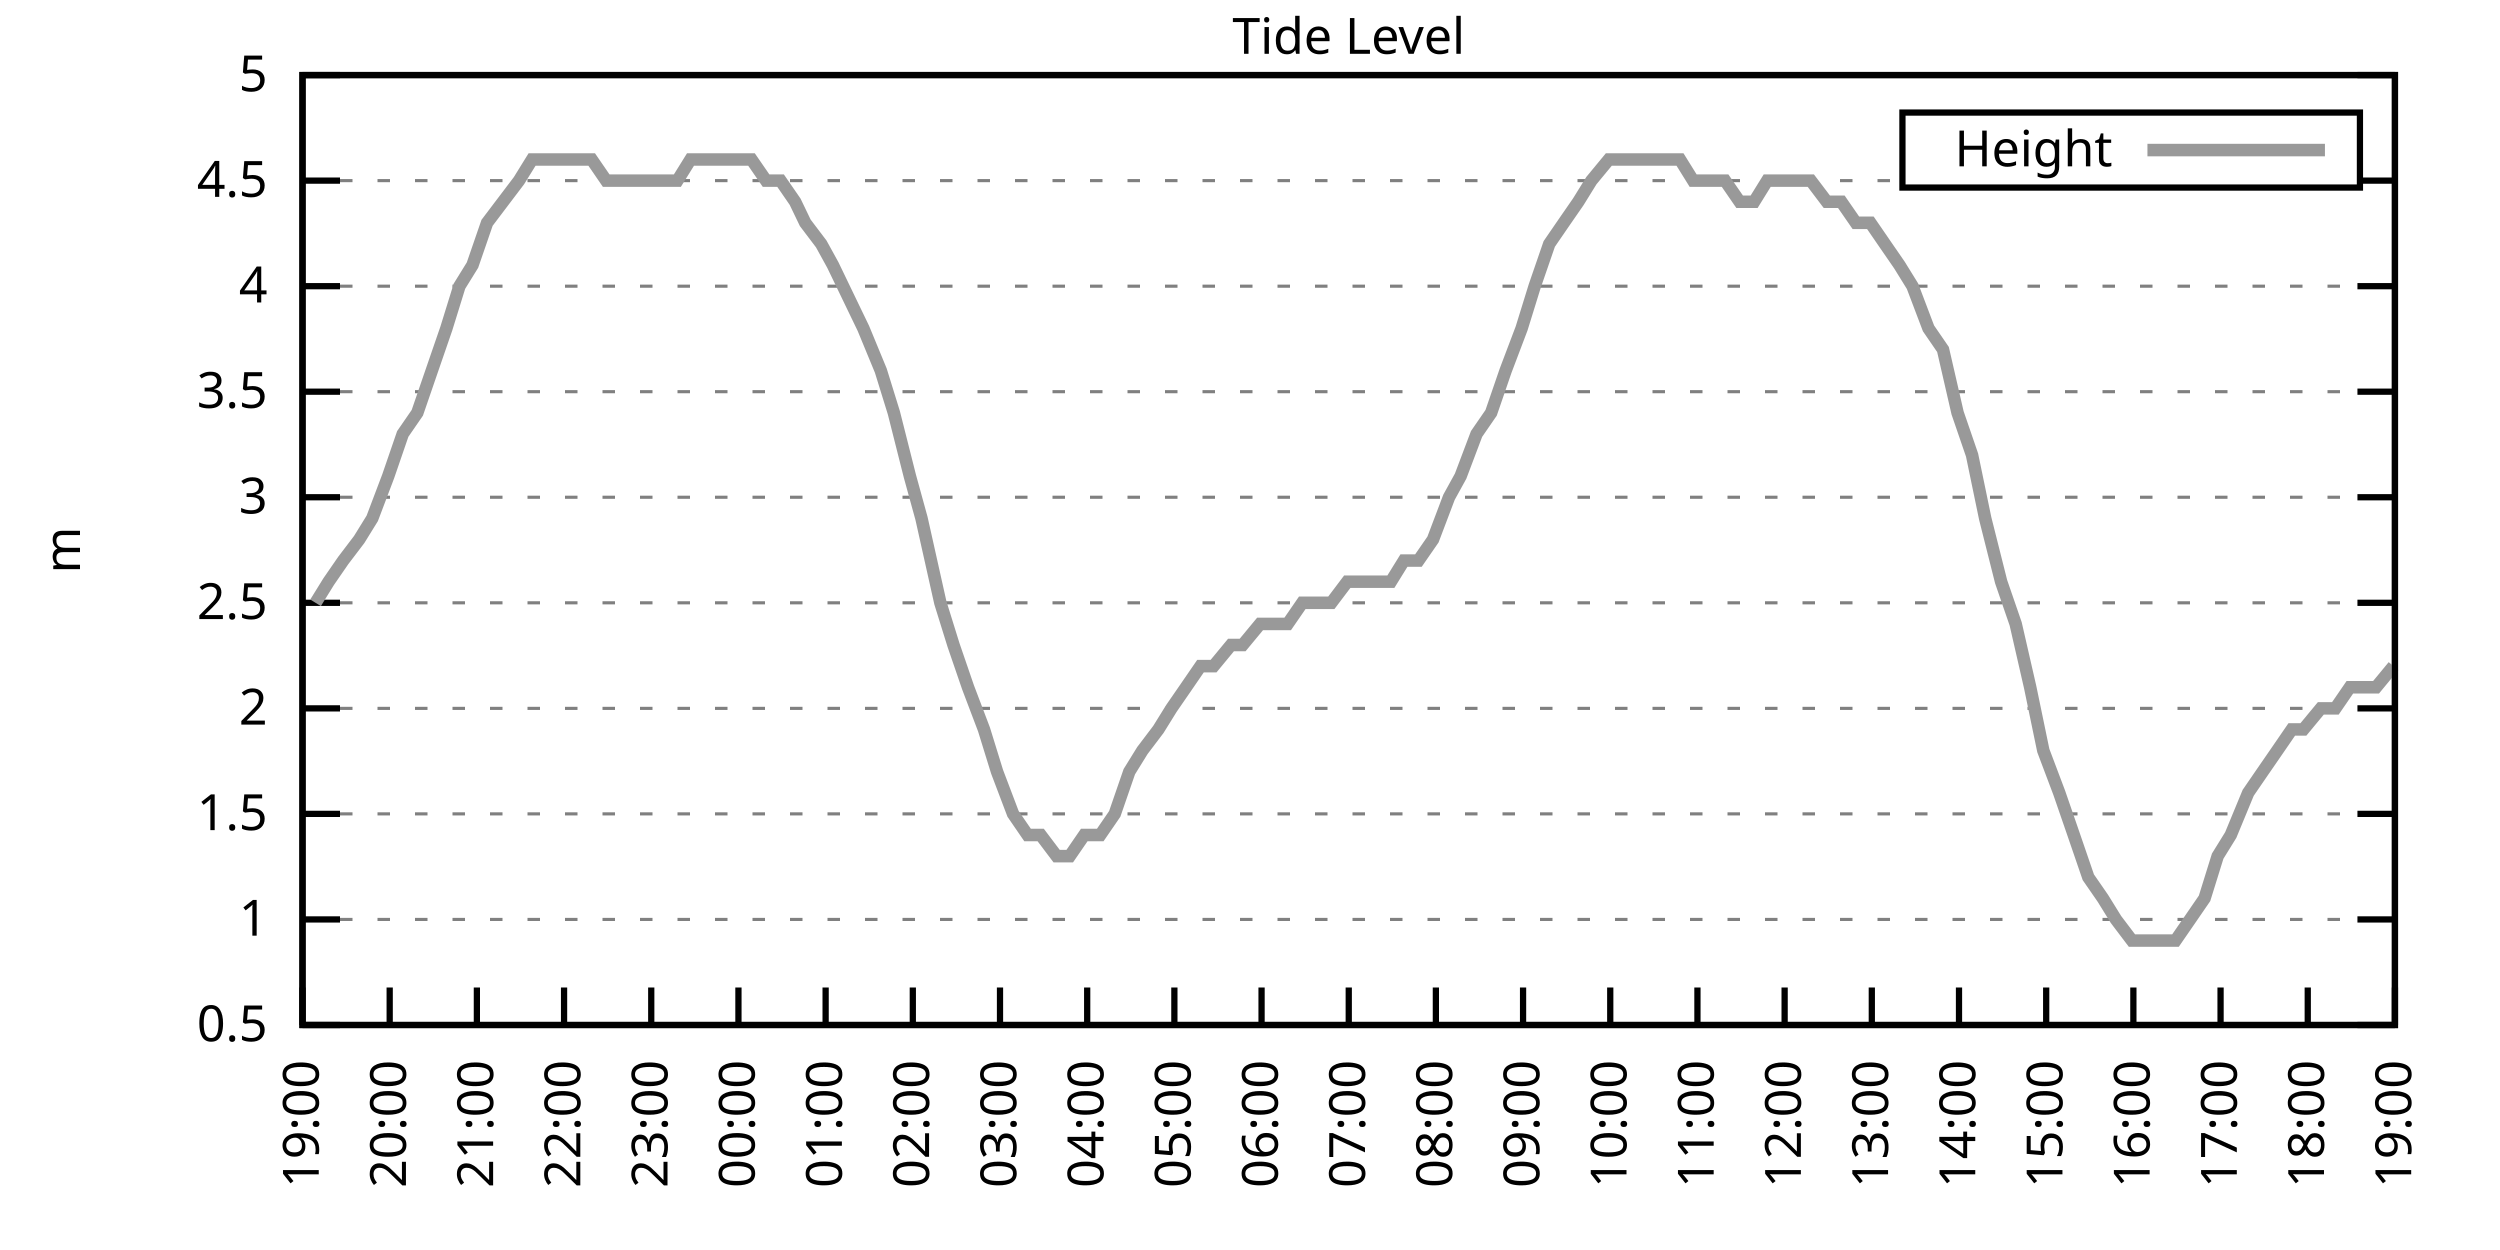
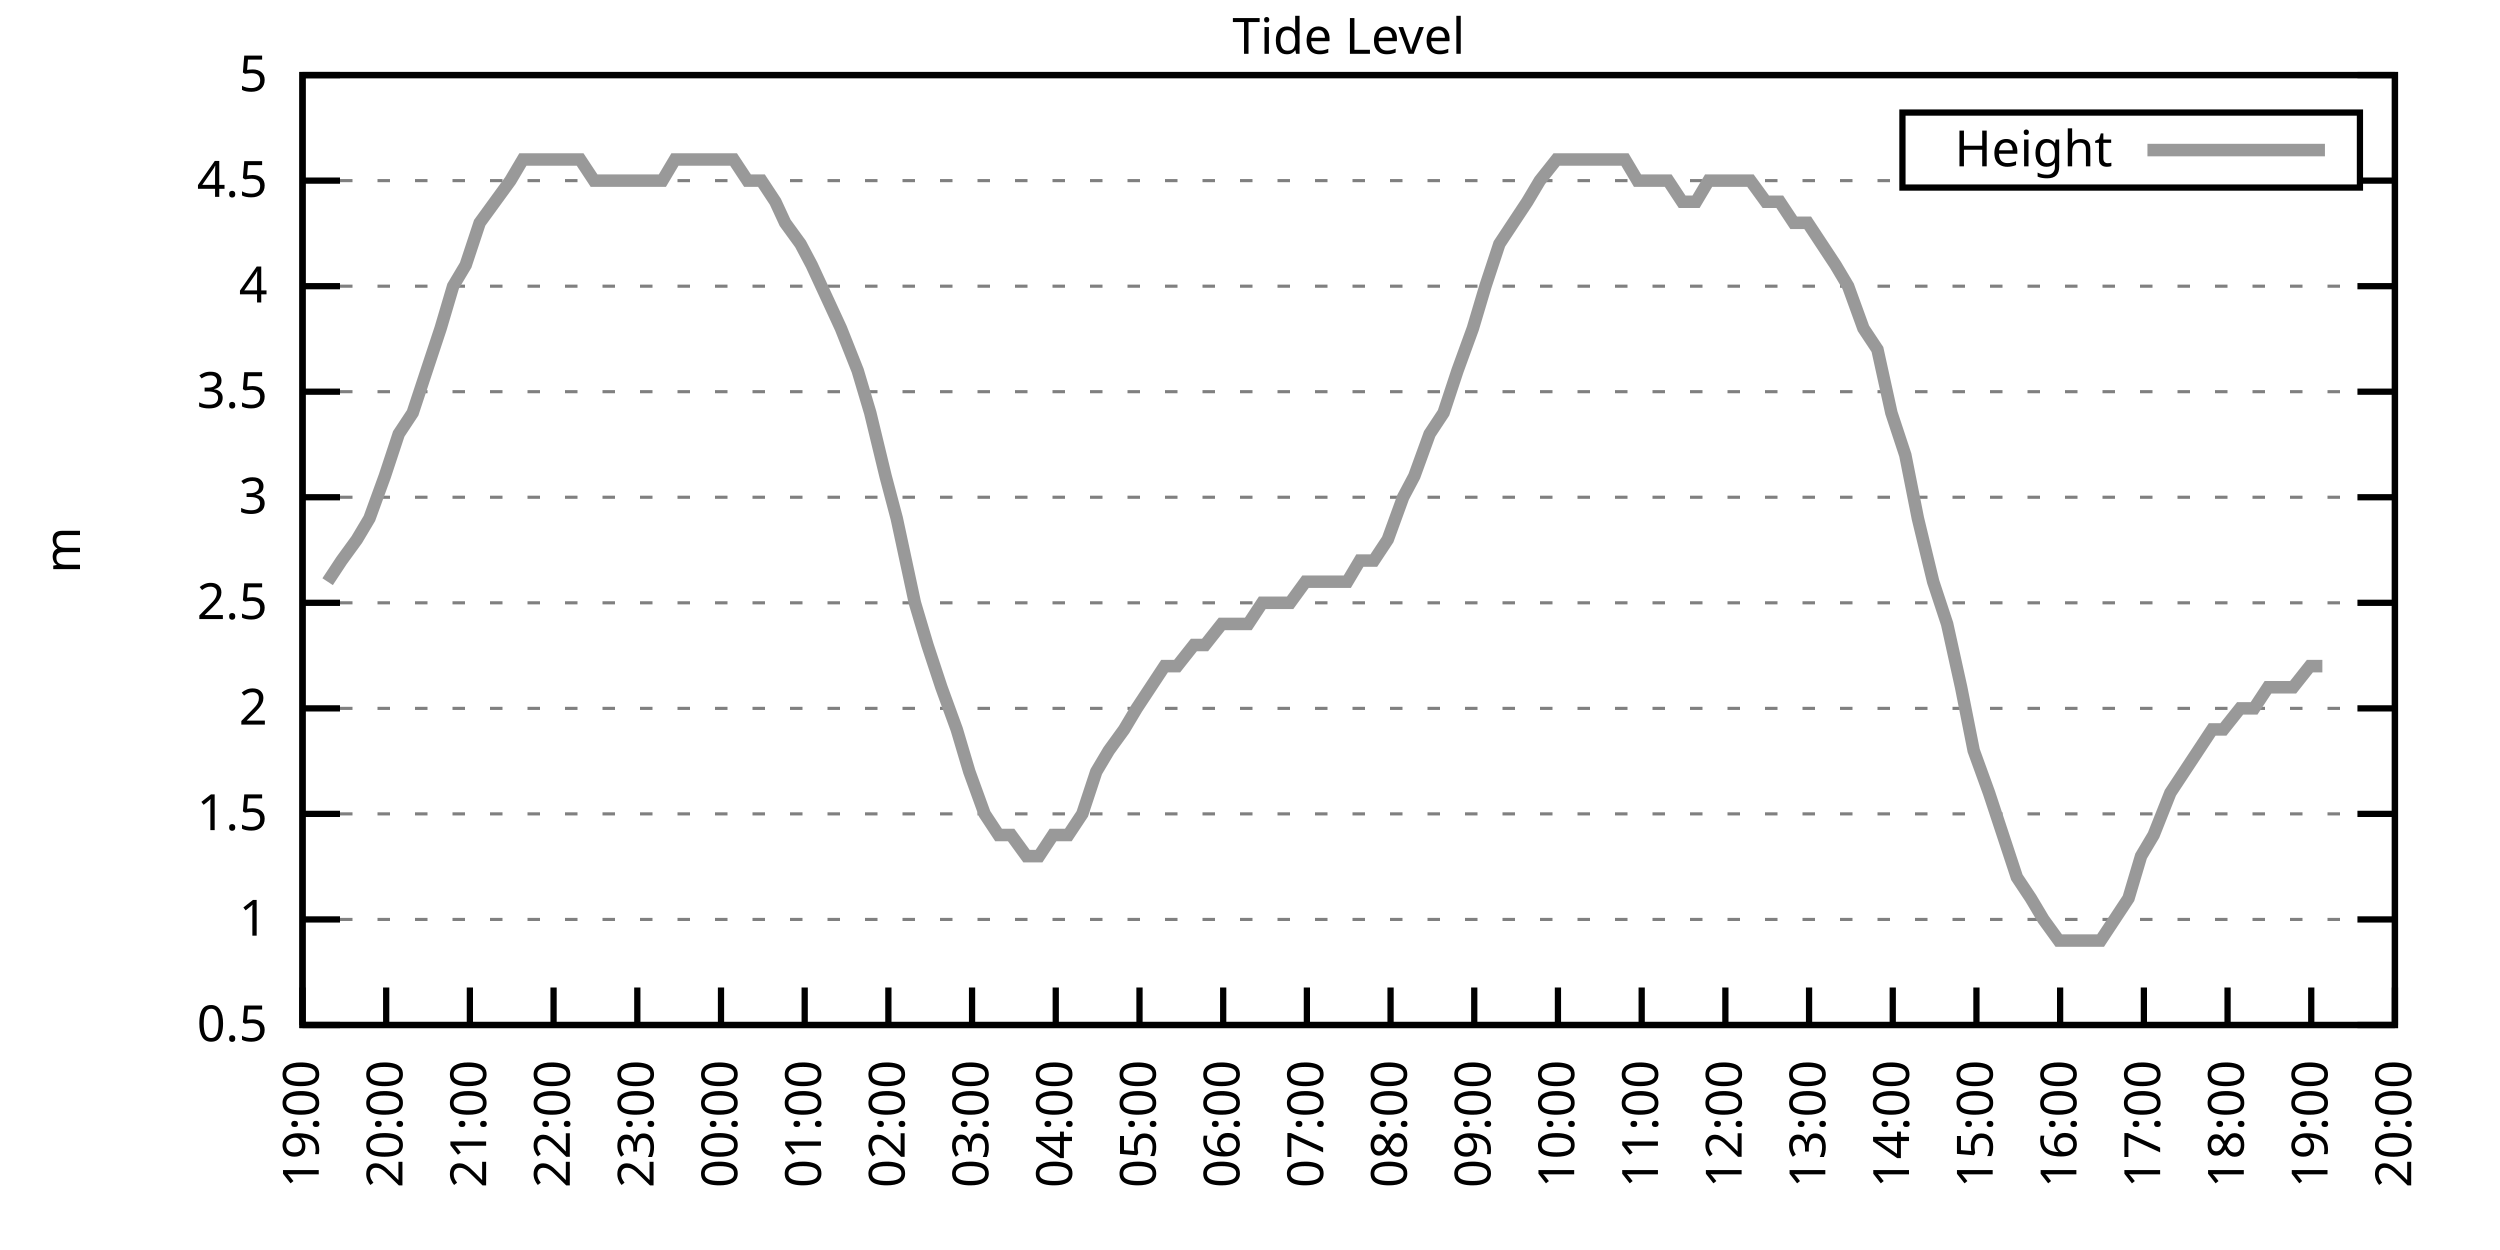
<svg xmlns="http://www.w3.org/2000/svg" xmlns:xlink="http://www.w3.org/1999/xlink" width="400" height="200" viewBox="0 0 400 200">
  <g id="gnuplot_canvas">
    <rect x="0" y="0" width="400" height="200" fill="none" />
    <defs>
      <circle id="gpDot" r="0.5" stroke-width="0.5" stroke="currentColor" />
      <path id="gpPt0" stroke-width="0.333" stroke="currentColor" d="M-1,0 h2 M0,-1 v2" />
      <path id="gpPt1" stroke-width="0.333" stroke="currentColor" d="M-1,-1 L1,1 M1,-1 L-1,1" />
      <path id="gpPt2" stroke-width="0.333" stroke="currentColor" d="M-1,0 L1,0 M0,-1 L0,1 M-1,-1 L1,1 M-1,1 L1,-1" />
      <rect id="gpPt3" stroke-width="0.333" stroke="currentColor" x="-1" y="-1" width="2" height="2" />
      <rect id="gpPt4" stroke-width="0.333" stroke="currentColor" fill="currentColor" x="-1" y="-1" width="2" height="2" />
      <circle id="gpPt5" stroke-width="0.333" stroke="currentColor" cx="0" cy="0" r="1" />
      <use xlink:href="#gpPt5" id="gpPt6" fill="currentColor" stroke="none" />
      <path id="gpPt7" stroke-width="0.333" stroke="currentColor" d="M0,-1.33 L-1.33,0.67 L1.33,0.67 z" />
      <use xlink:href="#gpPt7" id="gpPt8" fill="currentColor" stroke="none" />
      <use xlink:href="#gpPt7" id="gpPt9" stroke="currentColor" transform="rotate(180)" />
      <use xlink:href="#gpPt9" id="gpPt10" fill="currentColor" stroke="none" />
      <use xlink:href="#gpPt3" id="gpPt11" stroke="currentColor" transform="rotate(45)" />
      <use xlink:href="#gpPt11" id="gpPt12" fill="currentColor" stroke="none" />
      <path id="gpPt13" stroke-width="0.333" stroke="currentColor" d="M0,1.330 L1.265,0.411 L0.782,-1.067 L-0.782,-1.076 L-1.265,0.411 z" />
      <use xlink:href="#gpPt13" id="gpPt14" fill="currentColor" stroke="none" />
      <filter id="textbox" filterUnits="objectBoundingBox" x="0" y="0" height="1" width="1">
        <feFlood flood-color="white" flood-opacity="1" result="bgnd" />
        <feComposite in="SourceGraphic" in2="bgnd" operator="atop" />
      </filter>
      <filter id="greybox" filterUnits="objectBoundingBox" x="0" y="0" height="1" width="1">
        <feFlood flood-color="lightgrey" flood-opacity="1" result="grey" />
        <feComposite in="SourceGraphic" in2="grey" operator="atop" />
      </filter>
    </defs>
    <g fill="none" color="white" stroke="currentColor" stroke-width="1.00" stroke-linecap="butt" stroke-linejoin="miter">
</g>
    <g fill="none" color="black" stroke="currentColor" stroke-width="1.00" stroke-linecap="butt" stroke-linejoin="miter">
      <g stroke="none" shape-rendering="crispEdges">
        <polygon fill="rgb(255, 255, 255)" points="48.40,164.00 383.18,164.00 383.18,12.02 48.40,12.02 " />
      </g>
    </g>
    <g fill="none" color="black" stroke="currentColor" stroke-width="1.00" stroke-linecap="butt" stroke-linejoin="miter">
</g>
    <g fill="none" color="black" stroke="black" stroke-width="0.50" stroke-linecap="butt" stroke-linejoin="miter">
</g>
    <g fill="none" color="gray" stroke="currentColor" stroke-width="0.50" stroke-linecap="butt" stroke-linejoin="miter">
      <path stroke="gray" stroke-dasharray="2,4" class="gridline" d="M48.40,164.00 L383.19,164.00  " />
    </g>
    <g fill="none" color="gray" stroke="gray" stroke-width="1.00" stroke-linecap="butt" stroke-linejoin="miter">
</g>
    <g fill="none" color="black" stroke="currentColor" stroke-width="1.00" stroke-linecap="butt" stroke-linejoin="miter">
      <path stroke="black" d="M48.40,164.00 L54.40,164.00 M383.19,164.00 L377.19,164.00  " />
      <g transform="translate(42.80,166.60)" stroke="none" fill="black" font-family="Sans" font-size="8.00" text-anchor="end">
        <text>
          <tspan font-family="Sans"> 0.5</tspan>
        </text>
      </g>
    </g>
    <g fill="none" color="black" stroke="currentColor" stroke-width="1.00" stroke-linecap="butt" stroke-linejoin="miter">
</g>
    <g fill="none" color="black" stroke="black" stroke-width="0.50" stroke-linecap="butt" stroke-linejoin="miter">
</g>
    <g fill="none" color="gray" stroke="currentColor" stroke-width="0.50" stroke-linecap="butt" stroke-linejoin="miter">
      <path stroke="gray" stroke-dasharray="2,4" class="gridline" d="M48.40,147.11 L383.19,147.11  " />
    </g>
    <g fill="none" color="gray" stroke="gray" stroke-width="1.00" stroke-linecap="butt" stroke-linejoin="miter">
</g>
    <g fill="none" color="black" stroke="currentColor" stroke-width="1.00" stroke-linecap="butt" stroke-linejoin="miter">
      <path stroke="black" d="M48.40,147.11 L54.40,147.11 M383.19,147.11 L377.19,147.11  " />
      <g transform="translate(42.80,149.71)" stroke="none" fill="black" font-family="Sans" font-size="8.00" text-anchor="end">
        <text>
          <tspan font-family="Sans"> 1</tspan>
        </text>
      </g>
    </g>
    <g fill="none" color="black" stroke="currentColor" stroke-width="1.00" stroke-linecap="butt" stroke-linejoin="miter">
</g>
    <g fill="none" color="black" stroke="black" stroke-width="0.50" stroke-linecap="butt" stroke-linejoin="miter">
</g>
    <g fill="none" color="gray" stroke="currentColor" stroke-width="0.50" stroke-linecap="butt" stroke-linejoin="miter">
      <path stroke="gray" stroke-dasharray="2,4" class="gridline" d="M48.40,130.22 L383.19,130.22  " />
    </g>
    <g fill="none" color="gray" stroke="gray" stroke-width="1.00" stroke-linecap="butt" stroke-linejoin="miter">
</g>
    <g fill="none" color="black" stroke="currentColor" stroke-width="1.00" stroke-linecap="butt" stroke-linejoin="miter">
      <path stroke="black" d="M48.40,130.22 L54.40,130.22 M383.19,130.22 L377.19,130.22  " />
      <g transform="translate(42.80,132.82)" stroke="none" fill="black" font-family="Sans" font-size="8.00" text-anchor="end">
        <text>
          <tspan font-family="Sans"> 1.5</tspan>
        </text>
      </g>
    </g>
    <g fill="none" color="black" stroke="currentColor" stroke-width="1.00" stroke-linecap="butt" stroke-linejoin="miter">
</g>
    <g fill="none" color="black" stroke="black" stroke-width="0.50" stroke-linecap="butt" stroke-linejoin="miter">
</g>
    <g fill="none" color="gray" stroke="currentColor" stroke-width="0.50" stroke-linecap="butt" stroke-linejoin="miter">
      <path stroke="gray" stroke-dasharray="2,4" class="gridline" d="M48.40,113.34 L383.19,113.34  " />
    </g>
    <g fill="none" color="gray" stroke="gray" stroke-width="1.00" stroke-linecap="butt" stroke-linejoin="miter">
</g>
    <g fill="none" color="black" stroke="currentColor" stroke-width="1.00" stroke-linecap="butt" stroke-linejoin="miter">
      <path stroke="black" d="M48.40,113.34 L54.40,113.34 M383.19,113.34 L377.19,113.34  " />
      <g transform="translate(42.80,115.94)" stroke="none" fill="black" font-family="Sans" font-size="8.00" text-anchor="end">
        <text>
          <tspan font-family="Sans"> 2</tspan>
        </text>
      </g>
    </g>
    <g fill="none" color="black" stroke="currentColor" stroke-width="1.00" stroke-linecap="butt" stroke-linejoin="miter">
</g>
    <g fill="none" color="black" stroke="black" stroke-width="0.50" stroke-linecap="butt" stroke-linejoin="miter">
</g>
    <g fill="none" color="gray" stroke="currentColor" stroke-width="0.50" stroke-linecap="butt" stroke-linejoin="miter">
      <path stroke="gray" stroke-dasharray="2,4" class="gridline" d="M48.40,96.45 L383.19,96.45  " />
    </g>
    <g fill="none" color="gray" stroke="gray" stroke-width="1.00" stroke-linecap="butt" stroke-linejoin="miter">
</g>
    <g fill="none" color="black" stroke="currentColor" stroke-width="1.00" stroke-linecap="butt" stroke-linejoin="miter">
      <path stroke="black" d="M48.40,96.45 L54.40,96.45 M383.19,96.45 L377.19,96.45  " />
      <g transform="translate(42.80,99.05)" stroke="none" fill="black" font-family="Sans" font-size="8.00" text-anchor="end">
        <text>
          <tspan font-family="Sans"> 2.5</tspan>
        </text>
      </g>
    </g>
    <g fill="none" color="black" stroke="currentColor" stroke-width="1.00" stroke-linecap="butt" stroke-linejoin="miter">
</g>
    <g fill="none" color="black" stroke="black" stroke-width="0.50" stroke-linecap="butt" stroke-linejoin="miter">
</g>
    <g fill="none" color="gray" stroke="currentColor" stroke-width="0.50" stroke-linecap="butt" stroke-linejoin="miter">
      <path stroke="gray" stroke-dasharray="2,4" class="gridline" d="M48.40,79.56 L383.19,79.56  " />
    </g>
    <g fill="none" color="gray" stroke="gray" stroke-width="1.00" stroke-linecap="butt" stroke-linejoin="miter">
</g>
    <g fill="none" color="black" stroke="currentColor" stroke-width="1.00" stroke-linecap="butt" stroke-linejoin="miter">
      <path stroke="black" d="M48.40,79.56 L54.40,79.56 M383.19,79.56 L377.19,79.56  " />
      <g transform="translate(42.80,82.16)" stroke="none" fill="black" font-family="Sans" font-size="8.00" text-anchor="end">
        <text>
          <tspan font-family="Sans"> 3</tspan>
        </text>
      </g>
    </g>
    <g fill="none" color="black" stroke="currentColor" stroke-width="1.00" stroke-linecap="butt" stroke-linejoin="miter">
</g>
    <g fill="none" color="black" stroke="black" stroke-width="0.50" stroke-linecap="butt" stroke-linejoin="miter">
</g>
    <g fill="none" color="gray" stroke="currentColor" stroke-width="0.50" stroke-linecap="butt" stroke-linejoin="miter">
      <path stroke="gray" stroke-dasharray="2,4" class="gridline" d="M48.40,62.67 L383.19,62.67  " />
    </g>
    <g fill="none" color="gray" stroke="gray" stroke-width="1.00" stroke-linecap="butt" stroke-linejoin="miter">
</g>
    <g fill="none" color="black" stroke="currentColor" stroke-width="1.00" stroke-linecap="butt" stroke-linejoin="miter">
      <path stroke="black" d="M48.40,62.67 L54.40,62.67 M383.19,62.67 L377.19,62.67  " />
      <g transform="translate(42.80,65.27)" stroke="none" fill="black" font-family="Sans" font-size="8.00" text-anchor="end">
        <text>
          <tspan font-family="Sans"> 3.5</tspan>
        </text>
      </g>
    </g>
    <g fill="none" color="black" stroke="currentColor" stroke-width="1.00" stroke-linecap="butt" stroke-linejoin="miter">
</g>
    <g fill="none" color="black" stroke="black" stroke-width="0.50" stroke-linecap="butt" stroke-linejoin="miter">
</g>
    <g fill="none" color="gray" stroke="currentColor" stroke-width="0.50" stroke-linecap="butt" stroke-linejoin="miter">
      <path stroke="gray" stroke-dasharray="2,4" class="gridline" d="M48.40,45.79 L383.19,45.79  " />
    </g>
    <g fill="none" color="gray" stroke="gray" stroke-width="1.00" stroke-linecap="butt" stroke-linejoin="miter">
</g>
    <g fill="none" color="black" stroke="currentColor" stroke-width="1.00" stroke-linecap="butt" stroke-linejoin="miter">
      <path stroke="black" d="M48.40,45.79 L54.40,45.79 M383.19,45.79 L377.19,45.79  " />
      <g transform="translate(42.80,48.39)" stroke="none" fill="black" font-family="Sans" font-size="8.00" text-anchor="end">
        <text>
          <tspan font-family="Sans"> 4</tspan>
        </text>
      </g>
    </g>
    <g fill="none" color="black" stroke="currentColor" stroke-width="1.00" stroke-linecap="butt" stroke-linejoin="miter">
</g>
    <g fill="none" color="black" stroke="black" stroke-width="0.50" stroke-linecap="butt" stroke-linejoin="miter">
</g>
    <g fill="none" color="gray" stroke="currentColor" stroke-width="0.50" stroke-linecap="butt" stroke-linejoin="miter">
      <path stroke="gray" stroke-dasharray="2,4" class="gridline" d="M48.40,28.90 L304.39,28.90 M377.59,28.90 L383.19,28.90  " />
    </g>
    <g fill="none" color="gray" stroke="gray" stroke-width="1.00" stroke-linecap="butt" stroke-linejoin="miter">
</g>
    <g fill="none" color="black" stroke="currentColor" stroke-width="1.00" stroke-linecap="butt" stroke-linejoin="miter">
      <path stroke="black" d="M48.40,28.90 L54.40,28.90 M383.19,28.90 L377.19,28.90  " />
      <g transform="translate(42.80,31.50)" stroke="none" fill="black" font-family="Sans" font-size="8.00" text-anchor="end">
        <text>
          <tspan font-family="Sans"> 4.5</tspan>
        </text>
      </g>
    </g>
    <g fill="none" color="black" stroke="currentColor" stroke-width="1.00" stroke-linecap="butt" stroke-linejoin="miter">
</g>
    <g fill="none" color="black" stroke="black" stroke-width="0.50" stroke-linecap="butt" stroke-linejoin="miter">
</g>
    <g fill="none" color="gray" stroke="currentColor" stroke-width="0.50" stroke-linecap="butt" stroke-linejoin="miter">
      <path stroke="gray" stroke-dasharray="2,4" class="gridline" d="M48.40,12.01 L383.19,12.01  " />
    </g>
    <g fill="none" color="gray" stroke="gray" stroke-width="1.00" stroke-linecap="butt" stroke-linejoin="miter">
</g>
    <g fill="none" color="black" stroke="currentColor" stroke-width="1.00" stroke-linecap="butt" stroke-linejoin="miter">
      <path stroke="black" d="M48.40,12.01 L54.40,12.01 M383.19,12.01 L377.19,12.01  " />
      <g transform="translate(42.80,14.61)" stroke="none" fill="black" font-family="Sans" font-size="8.00" text-anchor="end">
        <text>
          <tspan font-family="Sans"> 5</tspan>
        </text>
      </g>
    </g>
    <g fill="none" color="black" stroke="currentColor" stroke-width="1.00" stroke-linecap="butt" stroke-linejoin="miter">
      <path stroke="black" d="M48.40,164.00 L48.40,158.00  " />
      <g transform="translate(51.00,169.60) rotate(270.00)" stroke="none" fill="black" font-family="Sans" font-size="8.00" text-anchor="end">
        <text>
          <tspan font-family="Sans">19:00</tspan>
        </text>
      </g>
    </g>
    <g fill="none" color="black" stroke="currentColor" stroke-width="1.00" stroke-linecap="butt" stroke-linejoin="miter">
-       <path stroke="black" d="M62.35,164.00 L62.35,158.00  " />
-       <g transform="translate(64.95,169.60) rotate(270.00)" stroke="none" fill="black" font-family="Sans" font-size="8.00" text-anchor="end">
+       <path stroke="black" d="M61.79,164.00 L61.79,158.00  " />
+       <g transform="translate(64.39,169.60) rotate(270.00)" stroke="none" fill="black" font-family="Sans" font-size="8.00" text-anchor="end">
        <text>
          <tspan font-family="Sans">20:00</tspan>
        </text>
      </g>
    </g>
    <g fill="none" color="black" stroke="currentColor" stroke-width="1.00" stroke-linecap="butt" stroke-linejoin="miter">
-       <path stroke="black" d="M76.30,164.00 L76.30,158.00  " />
-       <g transform="translate(78.90,169.60) rotate(270.00)" stroke="none" fill="black" font-family="Sans" font-size="8.00" text-anchor="end">
+       <path stroke="black" d="M75.18,164.00 L75.18,158.00  " />
+       <g transform="translate(77.78,169.60) rotate(270.00)" stroke="none" fill="black" font-family="Sans" font-size="8.00" text-anchor="end">
        <text>
          <tspan font-family="Sans">21:00</tspan>
        </text>
      </g>
    </g>
    <g fill="none" color="black" stroke="currentColor" stroke-width="1.00" stroke-linecap="butt" stroke-linejoin="miter">
-       <path stroke="black" d="M90.25,164.00 L90.25,158.00  " />
-       <g transform="translate(92.85,169.60) rotate(270.00)" stroke="none" fill="black" font-family="Sans" font-size="8.00" text-anchor="end">
+       <path stroke="black" d="M88.57,164.00 L88.57,158.00  " />
+       <g transform="translate(91.17,169.60) rotate(270.00)" stroke="none" fill="black" font-family="Sans" font-size="8.00" text-anchor="end">
        <text>
          <tspan font-family="Sans">22:00</tspan>
        </text>
      </g>
    </g>
    <g fill="none" color="black" stroke="currentColor" stroke-width="1.00" stroke-linecap="butt" stroke-linejoin="miter">
-       <path stroke="black" d="M104.20,164.00 L104.20,158.00  " />
-       <g transform="translate(106.80,169.60) rotate(270.00)" stroke="none" fill="black" font-family="Sans" font-size="8.00" text-anchor="end">
+       <path stroke="black" d="M101.97,164.00 L101.97,158.00  " />
+       <g transform="translate(104.57,169.60) rotate(270.00)" stroke="none" fill="black" font-family="Sans" font-size="8.00" text-anchor="end">
        <text>
          <tspan font-family="Sans">23:00</tspan>
        </text>
      </g>
    </g>
    <g fill="none" color="black" stroke="currentColor" stroke-width="1.00" stroke-linecap="butt" stroke-linejoin="miter">
-       <path stroke="black" d="M118.15,164.00 L118.15,158.00  " />
-       <g transform="translate(120.75,169.60) rotate(270.00)" stroke="none" fill="black" font-family="Sans" font-size="8.00" text-anchor="end">
+       <path stroke="black" d="M115.36,164.00 L115.36,158.00  " />
+       <g transform="translate(117.96,169.60) rotate(270.00)" stroke="none" fill="black" font-family="Sans" font-size="8.00" text-anchor="end">
        <text>
          <tspan font-family="Sans">00:00</tspan>
        </text>
      </g>
    </g>
    <g fill="none" color="black" stroke="currentColor" stroke-width="1.00" stroke-linecap="butt" stroke-linejoin="miter">
-       <path stroke="black" d="M132.10,164.00 L132.10,158.00  " />
-       <g transform="translate(134.70,169.60) rotate(270.00)" stroke="none" fill="black" font-family="Sans" font-size="8.00" text-anchor="end">
+       <path stroke="black" d="M128.75,164.00 L128.75,158.00  " />
+       <g transform="translate(131.35,169.60) rotate(270.00)" stroke="none" fill="black" font-family="Sans" font-size="8.00" text-anchor="end">
        <text>
          <tspan font-family="Sans">01:00</tspan>
        </text>
      </g>
    </g>
    <g fill="none" color="black" stroke="currentColor" stroke-width="1.00" stroke-linecap="butt" stroke-linejoin="miter">
-       <path stroke="black" d="M146.05,164.00 L146.05,158.00  " />
-       <g transform="translate(148.65,169.60) rotate(270.00)" stroke="none" fill="black" font-family="Sans" font-size="8.00" text-anchor="end">
+       <path stroke="black" d="M142.14,164.00 L142.14,158.00  " />
+       <g transform="translate(144.74,169.60) rotate(270.00)" stroke="none" fill="black" font-family="Sans" font-size="8.00" text-anchor="end">
        <text>
          <tspan font-family="Sans">02:00</tspan>
        </text>
      </g>
    </g>
    <g fill="none" color="black" stroke="currentColor" stroke-width="1.00" stroke-linecap="butt" stroke-linejoin="miter">
-       <path stroke="black" d="M160.00,164.00 L160.00,158.00  " />
-       <g transform="translate(162.60,169.60) rotate(270.00)" stroke="none" fill="black" font-family="Sans" font-size="8.00" text-anchor="end">
+       <path stroke="black" d="M155.53,164.00 L155.53,158.00  " />
+       <g transform="translate(158.13,169.60) rotate(270.00)" stroke="none" fill="black" font-family="Sans" font-size="8.00" text-anchor="end">
        <text>
          <tspan font-family="Sans">03:00</tspan>
        </text>
      </g>
    </g>
    <g fill="none" color="black" stroke="currentColor" stroke-width="1.00" stroke-linecap="butt" stroke-linejoin="miter">
-       <path stroke="black" d="M173.95,164.00 L173.95,158.00  " />
-       <g transform="translate(176.55,169.60) rotate(270.00)" stroke="none" fill="black" font-family="Sans" font-size="8.00" text-anchor="end">
+       <path stroke="black" d="M168.92,164.00 L168.92,158.00  " />
+       <g transform="translate(171.52,169.60) rotate(270.00)" stroke="none" fill="black" font-family="Sans" font-size="8.00" text-anchor="end">
        <text>
          <tspan font-family="Sans">04:00</tspan>
        </text>
      </g>
    </g>
    <g fill="none" color="black" stroke="currentColor" stroke-width="1.00" stroke-linecap="butt" stroke-linejoin="miter">
-       <path stroke="black" d="M187.90,164.00 L187.90,158.00  " />
-       <g transform="translate(190.50,169.60) rotate(270.00)" stroke="none" fill="black" font-family="Sans" font-size="8.00" text-anchor="end">
+       <path stroke="black" d="M182.32,164.00 L182.32,158.00  " />
+       <g transform="translate(184.92,169.60) rotate(270.00)" stroke="none" fill="black" font-family="Sans" font-size="8.00" text-anchor="end">
        <text>
          <tspan font-family="Sans">05:00</tspan>
        </text>
      </g>
    </g>
    <g fill="none" color="black" stroke="currentColor" stroke-width="1.00" stroke-linecap="butt" stroke-linejoin="miter">
-       <path stroke="black" d="M201.85,164.00 L201.85,158.00  " />
-       <g transform="translate(204.45,169.60) rotate(270.00)" stroke="none" fill="black" font-family="Sans" font-size="8.00" text-anchor="end">
+       <path stroke="black" d="M195.71,164.00 L195.71,158.00  " />
+       <g transform="translate(198.31,169.60) rotate(270.00)" stroke="none" fill="black" font-family="Sans" font-size="8.00" text-anchor="end">
        <text>
          <tspan font-family="Sans">06:00</tspan>
        </text>
      </g>
    </g>
    <g fill="none" color="black" stroke="currentColor" stroke-width="1.00" stroke-linecap="butt" stroke-linejoin="miter">
-       <path stroke="black" d="M215.80,164.00 L215.80,158.00  " />
-       <g transform="translate(218.40,169.60) rotate(270.00)" stroke="none" fill="black" font-family="Sans" font-size="8.00" text-anchor="end">
+       <path stroke="black" d="M209.10,164.00 L209.10,158.00  " />
+       <g transform="translate(211.70,169.60) rotate(270.00)" stroke="none" fill="black" font-family="Sans" font-size="8.00" text-anchor="end">
        <text>
          <tspan font-family="Sans">07:00</tspan>
        </text>
      </g>
    </g>
    <g fill="none" color="black" stroke="currentColor" stroke-width="1.00" stroke-linecap="butt" stroke-linejoin="miter">
-       <path stroke="black" d="M229.74,164.00 L229.74,158.00  " />
-       <g transform="translate(232.34,169.60) rotate(270.00)" stroke="none" fill="black" font-family="Sans" font-size="8.00" text-anchor="end">
+       <path stroke="black" d="M222.49,164.00 L222.49,158.00  " />
+       <g transform="translate(225.09,169.60) rotate(270.00)" stroke="none" fill="black" font-family="Sans" font-size="8.00" text-anchor="end">
        <text>
          <tspan font-family="Sans">08:00</tspan>
        </text>
      </g>
    </g>
    <g fill="none" color="black" stroke="currentColor" stroke-width="1.00" stroke-linecap="butt" stroke-linejoin="miter">
-       <path stroke="black" d="M243.69,164.00 L243.69,158.00  " />
-       <g transform="translate(246.29,169.60) rotate(270.00)" stroke="none" fill="black" font-family="Sans" font-size="8.00" text-anchor="end">
+       <path stroke="black" d="M235.88,164.00 L235.88,158.00  " />
+       <g transform="translate(238.48,169.60) rotate(270.00)" stroke="none" fill="black" font-family="Sans" font-size="8.00" text-anchor="end">
        <text>
          <tspan font-family="Sans">09:00</tspan>
        </text>
      </g>
    </g>
    <g fill="none" color="black" stroke="currentColor" stroke-width="1.00" stroke-linecap="butt" stroke-linejoin="miter">
-       <path stroke="black" d="M257.64,164.00 L257.64,158.00  " />
-       <g transform="translate(260.24,169.60) rotate(270.00)" stroke="none" fill="black" font-family="Sans" font-size="8.00" text-anchor="end">
+       <path stroke="black" d="M249.27,164.00 L249.27,158.00  " />
+       <g transform="translate(251.87,169.60) rotate(270.00)" stroke="none" fill="black" font-family="Sans" font-size="8.00" text-anchor="end">
        <text>
          <tspan font-family="Sans">10:00</tspan>
        </text>
      </g>
    </g>
    <g fill="none" color="black" stroke="currentColor" stroke-width="1.00" stroke-linecap="butt" stroke-linejoin="miter">
-       <path stroke="black" d="M271.59,164.00 L271.59,158.00  " />
-       <g transform="translate(274.19,169.60) rotate(270.00)" stroke="none" fill="black" font-family="Sans" font-size="8.00" text-anchor="end">
+       <path stroke="black" d="M262.67,164.00 L262.67,158.00  " />
+       <g transform="translate(265.27,169.60) rotate(270.00)" stroke="none" fill="black" font-family="Sans" font-size="8.00" text-anchor="end">
        <text>
          <tspan font-family="Sans">11:00</tspan>
        </text>
      </g>
    </g>
    <g fill="none" color="black" stroke="currentColor" stroke-width="1.00" stroke-linecap="butt" stroke-linejoin="miter">
-       <path stroke="black" d="M285.54,164.00 L285.54,158.00  " />
-       <g transform="translate(288.14,169.60) rotate(270.00)" stroke="none" fill="black" font-family="Sans" font-size="8.00" text-anchor="end">
+       <path stroke="black" d="M276.06,164.00 L276.06,158.00  " />
+       <g transform="translate(278.66,169.60) rotate(270.00)" stroke="none" fill="black" font-family="Sans" font-size="8.00" text-anchor="end">
        <text>
          <tspan font-family="Sans">12:00</tspan>
        </text>
      </g>
    </g>
    <g fill="none" color="black" stroke="currentColor" stroke-width="1.00" stroke-linecap="butt" stroke-linejoin="miter">
-       <path stroke="black" d="M299.49,164.00 L299.49,158.00  " />
-       <g transform="translate(302.09,169.60) rotate(270.00)" stroke="none" fill="black" font-family="Sans" font-size="8.00" text-anchor="end">
+       <path stroke="black" d="M289.45,164.00 L289.45,158.00  " />
+       <g transform="translate(292.05,169.60) rotate(270.00)" stroke="none" fill="black" font-family="Sans" font-size="8.00" text-anchor="end">
        <text>
          <tspan font-family="Sans">13:00</tspan>
        </text>
      </g>
    </g>
    <g fill="none" color="black" stroke="currentColor" stroke-width="1.00" stroke-linecap="butt" stroke-linejoin="miter">
-       <path stroke="black" d="M313.44,164.00 L313.44,158.00  " />
-       <g transform="translate(316.04,169.60) rotate(270.00)" stroke="none" fill="black" font-family="Sans" font-size="8.00" text-anchor="end">
+       <path stroke="black" d="M302.84,164.00 L302.84,158.00  " />
+       <g transform="translate(305.44,169.60) rotate(270.00)" stroke="none" fill="black" font-family="Sans" font-size="8.00" text-anchor="end">
        <text>
          <tspan font-family="Sans">14:00</tspan>
        </text>
      </g>
    </g>
    <g fill="none" color="black" stroke="currentColor" stroke-width="1.00" stroke-linecap="butt" stroke-linejoin="miter">
-       <path stroke="black" d="M327.39,164.00 L327.39,158.00  " />
-       <g transform="translate(329.99,169.60) rotate(270.00)" stroke="none" fill="black" font-family="Sans" font-size="8.00" text-anchor="end">
+       <path stroke="black" d="M316.23,164.00 L316.23,158.00  " />
+       <g transform="translate(318.83,169.60) rotate(270.00)" stroke="none" fill="black" font-family="Sans" font-size="8.00" text-anchor="end">
        <text>
          <tspan font-family="Sans">15:00</tspan>
        </text>
      </g>
    </g>
    <g fill="none" color="black" stroke="currentColor" stroke-width="1.00" stroke-linecap="butt" stroke-linejoin="miter">
-       <path stroke="black" d="M341.34,164.00 L341.34,158.00  " />
-       <g transform="translate(343.94,169.60) rotate(270.00)" stroke="none" fill="black" font-family="Sans" font-size="8.00" text-anchor="end">
+       <path stroke="black" d="M329.62,164.00 L329.62,158.00  " />
+       <g transform="translate(332.22,169.60) rotate(270.00)" stroke="none" fill="black" font-family="Sans" font-size="8.00" text-anchor="end">
        <text>
          <tspan font-family="Sans">16:00</tspan>
        </text>
      </g>
    </g>
    <g fill="none" color="black" stroke="currentColor" stroke-width="1.00" stroke-linecap="butt" stroke-linejoin="miter">
-       <path stroke="black" d="M355.29,164.00 L355.29,158.00  " />
-       <g transform="translate(357.89,169.60) rotate(270.00)" stroke="none" fill="black" font-family="Sans" font-size="8.00" text-anchor="end">
+       <path stroke="black" d="M343.02,164.00 L343.02,158.00  " />
+       <g transform="translate(345.62,169.60) rotate(270.00)" stroke="none" fill="black" font-family="Sans" font-size="8.00" text-anchor="end">
        <text>
          <tspan font-family="Sans">17:00</tspan>
        </text>
      </g>
    </g>
    <g fill="none" color="black" stroke="currentColor" stroke-width="1.00" stroke-linecap="butt" stroke-linejoin="miter">
-       <path stroke="black" d="M369.24,164.00 L369.24,158.00  " />
-       <g transform="translate(371.84,169.60) rotate(270.00)" stroke="none" fill="black" font-family="Sans" font-size="8.00" text-anchor="end">
+       <path stroke="black" d="M356.41,164.00 L356.41,158.00  " />
+       <g transform="translate(359.01,169.60) rotate(270.00)" stroke="none" fill="black" font-family="Sans" font-size="8.00" text-anchor="end">
        <text>
          <tspan font-family="Sans">18:00</tspan>
+         </text>
+       </g>
+     </g>
+     <g fill="none" color="black" stroke="currentColor" stroke-width="1.00" stroke-linecap="butt" stroke-linejoin="miter">
+       <path stroke="black" d="M369.80,164.00 L369.80,158.00  " />
+       <g transform="translate(372.40,169.60) rotate(270.00)" stroke="none" fill="black" font-family="Sans" font-size="8.00" text-anchor="end">
+         <text>
+           <tspan font-family="Sans">19:00</tspan>
        </text>
      </g>
    </g>
    <g fill="none" color="black" stroke="currentColor" stroke-width="1.00" stroke-linecap="butt" stroke-linejoin="miter">
      <path stroke="black" d="M383.19,164.00 L383.19,158.00  " />
      <g transform="translate(385.79,169.60) rotate(270.00)" stroke="none" fill="black" font-family="Sans" font-size="8.00" text-anchor="end">
        <text>
-           <tspan font-family="Sans">19:00</tspan>
+           <tspan font-family="Sans">20:00</tspan>
        </text>
      </g>
    </g>
    <g fill="none" color="black" stroke="currentColor" stroke-width="1.00" stroke-linecap="butt" stroke-linejoin="miter">
</g>
    <g fill="none" color="black" stroke="currentColor" stroke-width="1.00" stroke-linecap="butt" stroke-linejoin="miter">
      <path stroke="black" d="M48.40,12.01 L48.40,164.00 L383.19,164.00 L383.19,12.01 L48.40,12.01 Z  " />
    </g>
    <g fill="none" color="black" stroke="currentColor" stroke-width="1.00" stroke-linecap="butt" stroke-linejoin="miter">
</g>
    <g fill="none" color="black" stroke="currentColor" stroke-width="1.00" stroke-linecap="butt" stroke-linejoin="miter">
      <path stroke="black" d="M304.39,30.01 L304.39,18.01 L377.59,18.01 L377.59,30.01 L304.39,30.01 Z  " />
    </g>
    <g id="Tide_level_plot_1">
      <g fill="none" color="white" stroke="black" stroke-width="2.00" stroke-linecap="butt" stroke-linejoin="miter">
</g>
      <g fill="none" color="black" stroke="currentColor" stroke-width="2.00" stroke-linecap="butt" stroke-linejoin="miter">
        <g transform="translate(337.99,26.61)" stroke="none" fill="black" font-family="Sans" font-size="8.00" text-anchor="end">
          <text>
            <tspan font-family="Sans">Height</tspan>
          </text>
        </g>
      </g>
      <g fill="none" color="black" stroke="currentColor" stroke-width="2.00" stroke-linecap="butt" stroke-linejoin="miter">
-         <path stroke="rgb(153, 153, 153)" d="M343.59,24.01 L371.99,24.01 M50.49,96.45 L52.58,93.07 L54.91,89.69 L57.47,86.32 L59.56,82.94 L62.12,76.18   L64.44,69.43 L66.77,66.05 L69.09,59.30 L71.42,52.54 L73.51,45.79 L75.60,42.41 L77.93,35.65 L80.48,32.28   L83.04,28.90 L85.13,25.52 L87.46,25.52 L90.02,25.52 L91.88,25.52 L94.67,25.52 L96.99,28.90 L99.32,28.90   L101.64,28.90 L103.73,28.90 L106.29,28.90 L108.38,28.90 L110.48,25.52 L113.27,25.52 L115.36,25.52 L117.68,25.52   L120.24,25.52 L122.57,28.90 L124.89,28.90 L127.22,32.28 L128.84,35.65 L131.40,39.03 L133.26,42.41 L136.51,49.16   L138.14,52.54 L140.93,59.30 L143.02,66.05 L145.58,76.18 L147.44,82.94 L150.46,96.45 L152.56,103.20 L154.88,109.96   L157.44,116.71 L159.53,123.47 L162.09,130.22 L164.41,133.60 L166.51,133.60 L169.06,136.98 L171.16,136.98 L173.48,133.60   L176.04,133.60 L178.36,130.22 L180.69,123.47 L182.78,120.09 L185.34,116.71 L187.43,113.34 L189.76,109.96 L192.08,106.58   L194.17,106.58 L196.96,103.20 L198.82,103.20 L201.61,99.83 L203.94,99.83 L206.03,99.83 L208.36,96.45 L210.91,96.45   L213.01,96.45 L215.56,93.07 L217.89,93.07 L219.98,93.07 L222.54,93.07 L224.63,89.69 L226.95,89.69 L229.28,86.32   L231.84,79.56 L233.70,76.18 L236.25,69.43 L238.58,66.05 L240.90,59.30 L243.46,52.54 L245.55,45.79 L247.88,39.03   L250.20,35.65 L252.53,32.28 L254.62,28.90 L257.41,25.52 L259.74,25.52 L262.06,25.52 L264.39,25.52 L266.48,25.52   L268.80,25.52 L270.90,28.90 L273.69,28.90 L276.01,28.90 L278.34,32.28 L280.66,32.28 L282.75,28.90 L285.31,28.90   L287.64,28.90 L289.73,28.90 L292.29,32.28 L294.61,32.28 L296.94,35.65 L299.26,35.65 L301.58,39.03 L303.91,42.41   L306.00,45.79 L308.56,52.54 L310.88,55.92 L313.21,66.05 L315.53,72.81 L317.63,82.94 L320.18,93.07 L322.51,99.83   L324.83,109.96 L326.93,120.09 L329.48,126.85 L331.81,133.60 L334.13,140.36 L336.46,143.73 L338.55,147.11 L341.11,150.49   L343.20,150.49 L345.53,150.49 L348.08,150.49 L350.41,147.11 L352.73,143.73 L354.83,136.98 L356.92,133.60 L359.71,126.85   L362.03,123.47 L364.36,120.09 L366.68,116.71 L368.54,116.71 L371.33,113.34 L373.66,113.34 L375.98,109.96 L378.31,109.96   L380.17,109.96 L382.96,106.58  " />
+         <path stroke="rgb(153, 153, 153)" d="M343.59,24.01 L371.99,24.01 M52.42,93.07 L54.65,89.69 L57.10,86.32 L59.11,82.94 L61.57,76.18 L63.80,69.43   L66.03,66.05 L68.26,59.30 L70.50,52.54 L72.50,45.79 L74.51,42.41 L76.75,35.65 L79.20,32.28 L81.66,28.90   L83.66,25.52 L85.90,25.52 L88.35,25.52 L90.14,25.52 L92.82,25.52 L95.05,28.90 L97.28,28.90 L99.51,28.90   L101.52,28.90 L103.98,28.90 L105.98,28.90 L107.99,25.52 L110.67,25.52 L112.68,25.52 L114.91,25.52 L117.37,25.52   L119.60,28.90 L121.83,28.90 L124.06,32.28 L125.62,35.65 L128.08,39.03 L129.87,42.41 L132.99,49.16 L134.55,52.54   L137.23,59.30 L139.24,66.05 L141.69,76.18 L143.48,82.94 L146.38,96.45 L148.39,103.20 L150.62,109.96 L153.08,116.71   L155.09,123.47 L157.54,130.22 L159.77,133.60 L161.78,133.60 L164.24,136.98 L166.25,136.98 L168.48,133.60 L170.93,133.60   L173.17,130.22 L175.40,123.47 L177.41,120.09 L179.86,116.71 L181.87,113.34 L184.10,109.96 L186.33,106.58 L188.34,106.58   L191.02,103.20 L192.81,103.20 L195.48,99.83 L197.72,99.83 L199.73,99.83 L201.96,96.45 L204.41,96.45 L206.42,96.45   L208.88,93.07 L211.11,93.07 L213.12,93.07 L215.57,93.07 L217.58,89.69 L219.81,89.69 L222.04,86.32 L224.50,79.56   L226.29,76.18 L228.74,69.43 L230.97,66.05 L233.20,59.30 L235.66,52.54 L237.67,45.79 L239.90,39.03 L242.13,35.65   L244.36,32.28 L246.37,28.90 L249.05,25.52 L251.28,25.52 L253.51,25.52 L255.75,25.52 L257.76,25.52 L259.99,25.52   L262.00,28.90 L264.67,28.90 L266.91,28.90 L269.14,32.28 L271.37,32.28 L273.38,28.90 L275.83,28.90 L278.07,28.90   L280.07,28.90 L282.53,32.28 L284.76,32.28 L286.99,35.65 L289.23,35.65 L291.46,39.03 L293.69,42.41 L295.70,45.79   L298.15,52.54 L300.39,55.92 L302.62,66.05 L304.85,72.81 L306.86,82.94 L309.31,93.07 L311.54,99.83 L313.78,109.96   L315.79,120.09 L318.24,126.85 L320.47,133.60 L322.70,140.36 L324.94,143.73 L326.95,147.11 L329.40,150.49 L331.41,150.49   L333.64,150.49 L336.10,150.49 L338.33,147.11 L340.56,143.73 L342.57,136.98 L344.58,133.60 L347.26,126.85 L349.49,123.47   L351.72,120.09 L353.95,116.71 L355.74,116.71 L358.42,113.34 L360.65,113.34 L362.88,109.96 L365.11,109.96 L366.90,109.96   L369.58,106.58 L371.58,106.58  " />
      </g>
    </g>
    <g fill="none" color="black" stroke="currentColor" stroke-width="2.00" stroke-linecap="butt" stroke-linejoin="miter">
</g>
    <g fill="none" color="black" stroke="black" stroke-width="1.00" stroke-linecap="butt" stroke-linejoin="miter">
</g>
    <g fill="none" color="black" stroke="currentColor" stroke-width="1.00" stroke-linecap="butt" stroke-linejoin="miter">
      <path stroke="black" d="M48.40,12.01 L48.40,164.00 L383.19,164.00 L383.19,12.01 L48.40,12.01 Z  " />
      <g transform="translate(12.80,88.01) rotate(270.00)" stroke="none" fill="black" font-family="Sans" font-size="8.00" text-anchor="middle">
        <text>
          <tspan font-family="Sans">m</tspan>
        </text>
      </g>
    </g>
    <g fill="none" color="black" stroke="currentColor" stroke-width="1.00" stroke-linecap="butt" stroke-linejoin="miter">
</g>
    <g fill="none" color="black" stroke="currentColor" stroke-width="1.00" stroke-linecap="butt" stroke-linejoin="miter">
      <g transform="translate(215.79,8.61)" stroke="none" fill="black" font-family="Sans" font-size="8.00" text-anchor="middle">
        <text>
          <tspan font-family="Sans">Tide Level</tspan>
        </text>
      </g>
    </g>
    <g fill="none" color="black" stroke="currentColor" stroke-width="1.00" stroke-linecap="butt" stroke-linejoin="miter">
</g>
  </g>
</svg>
